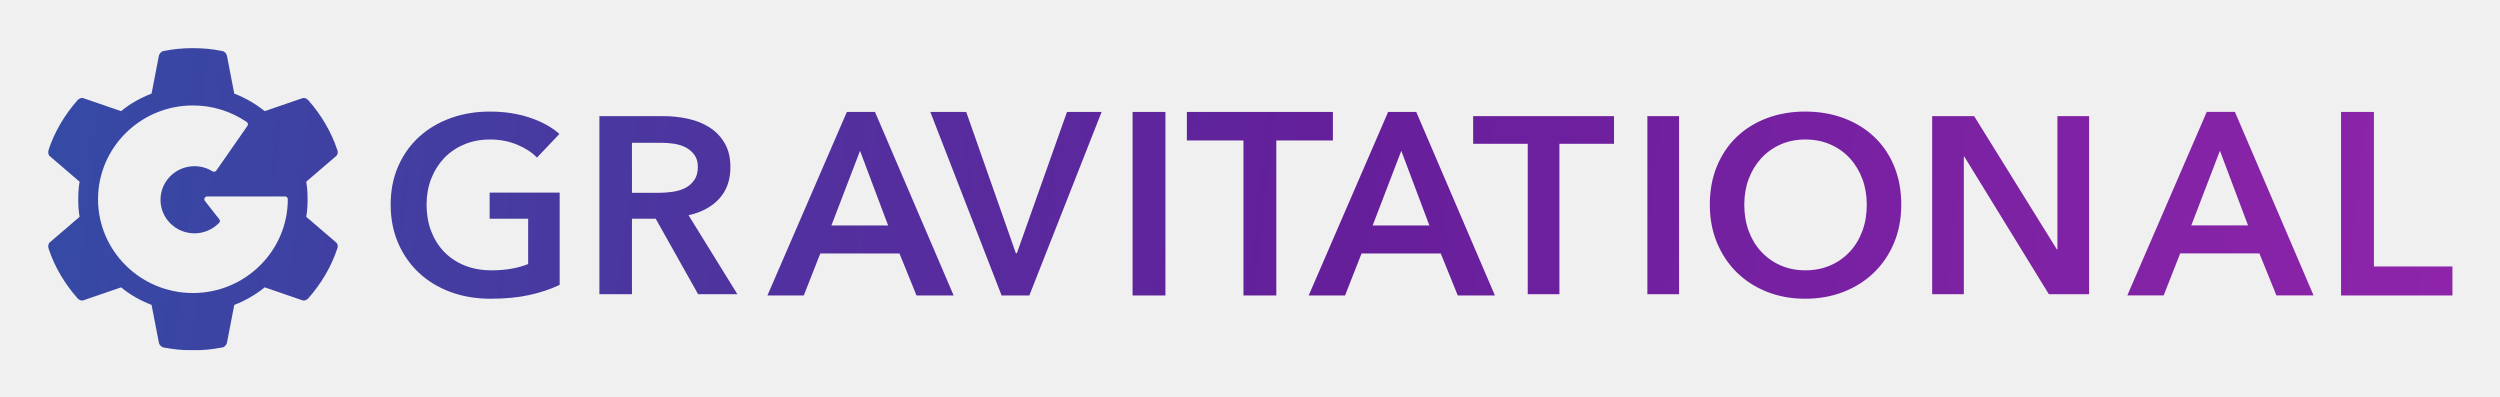
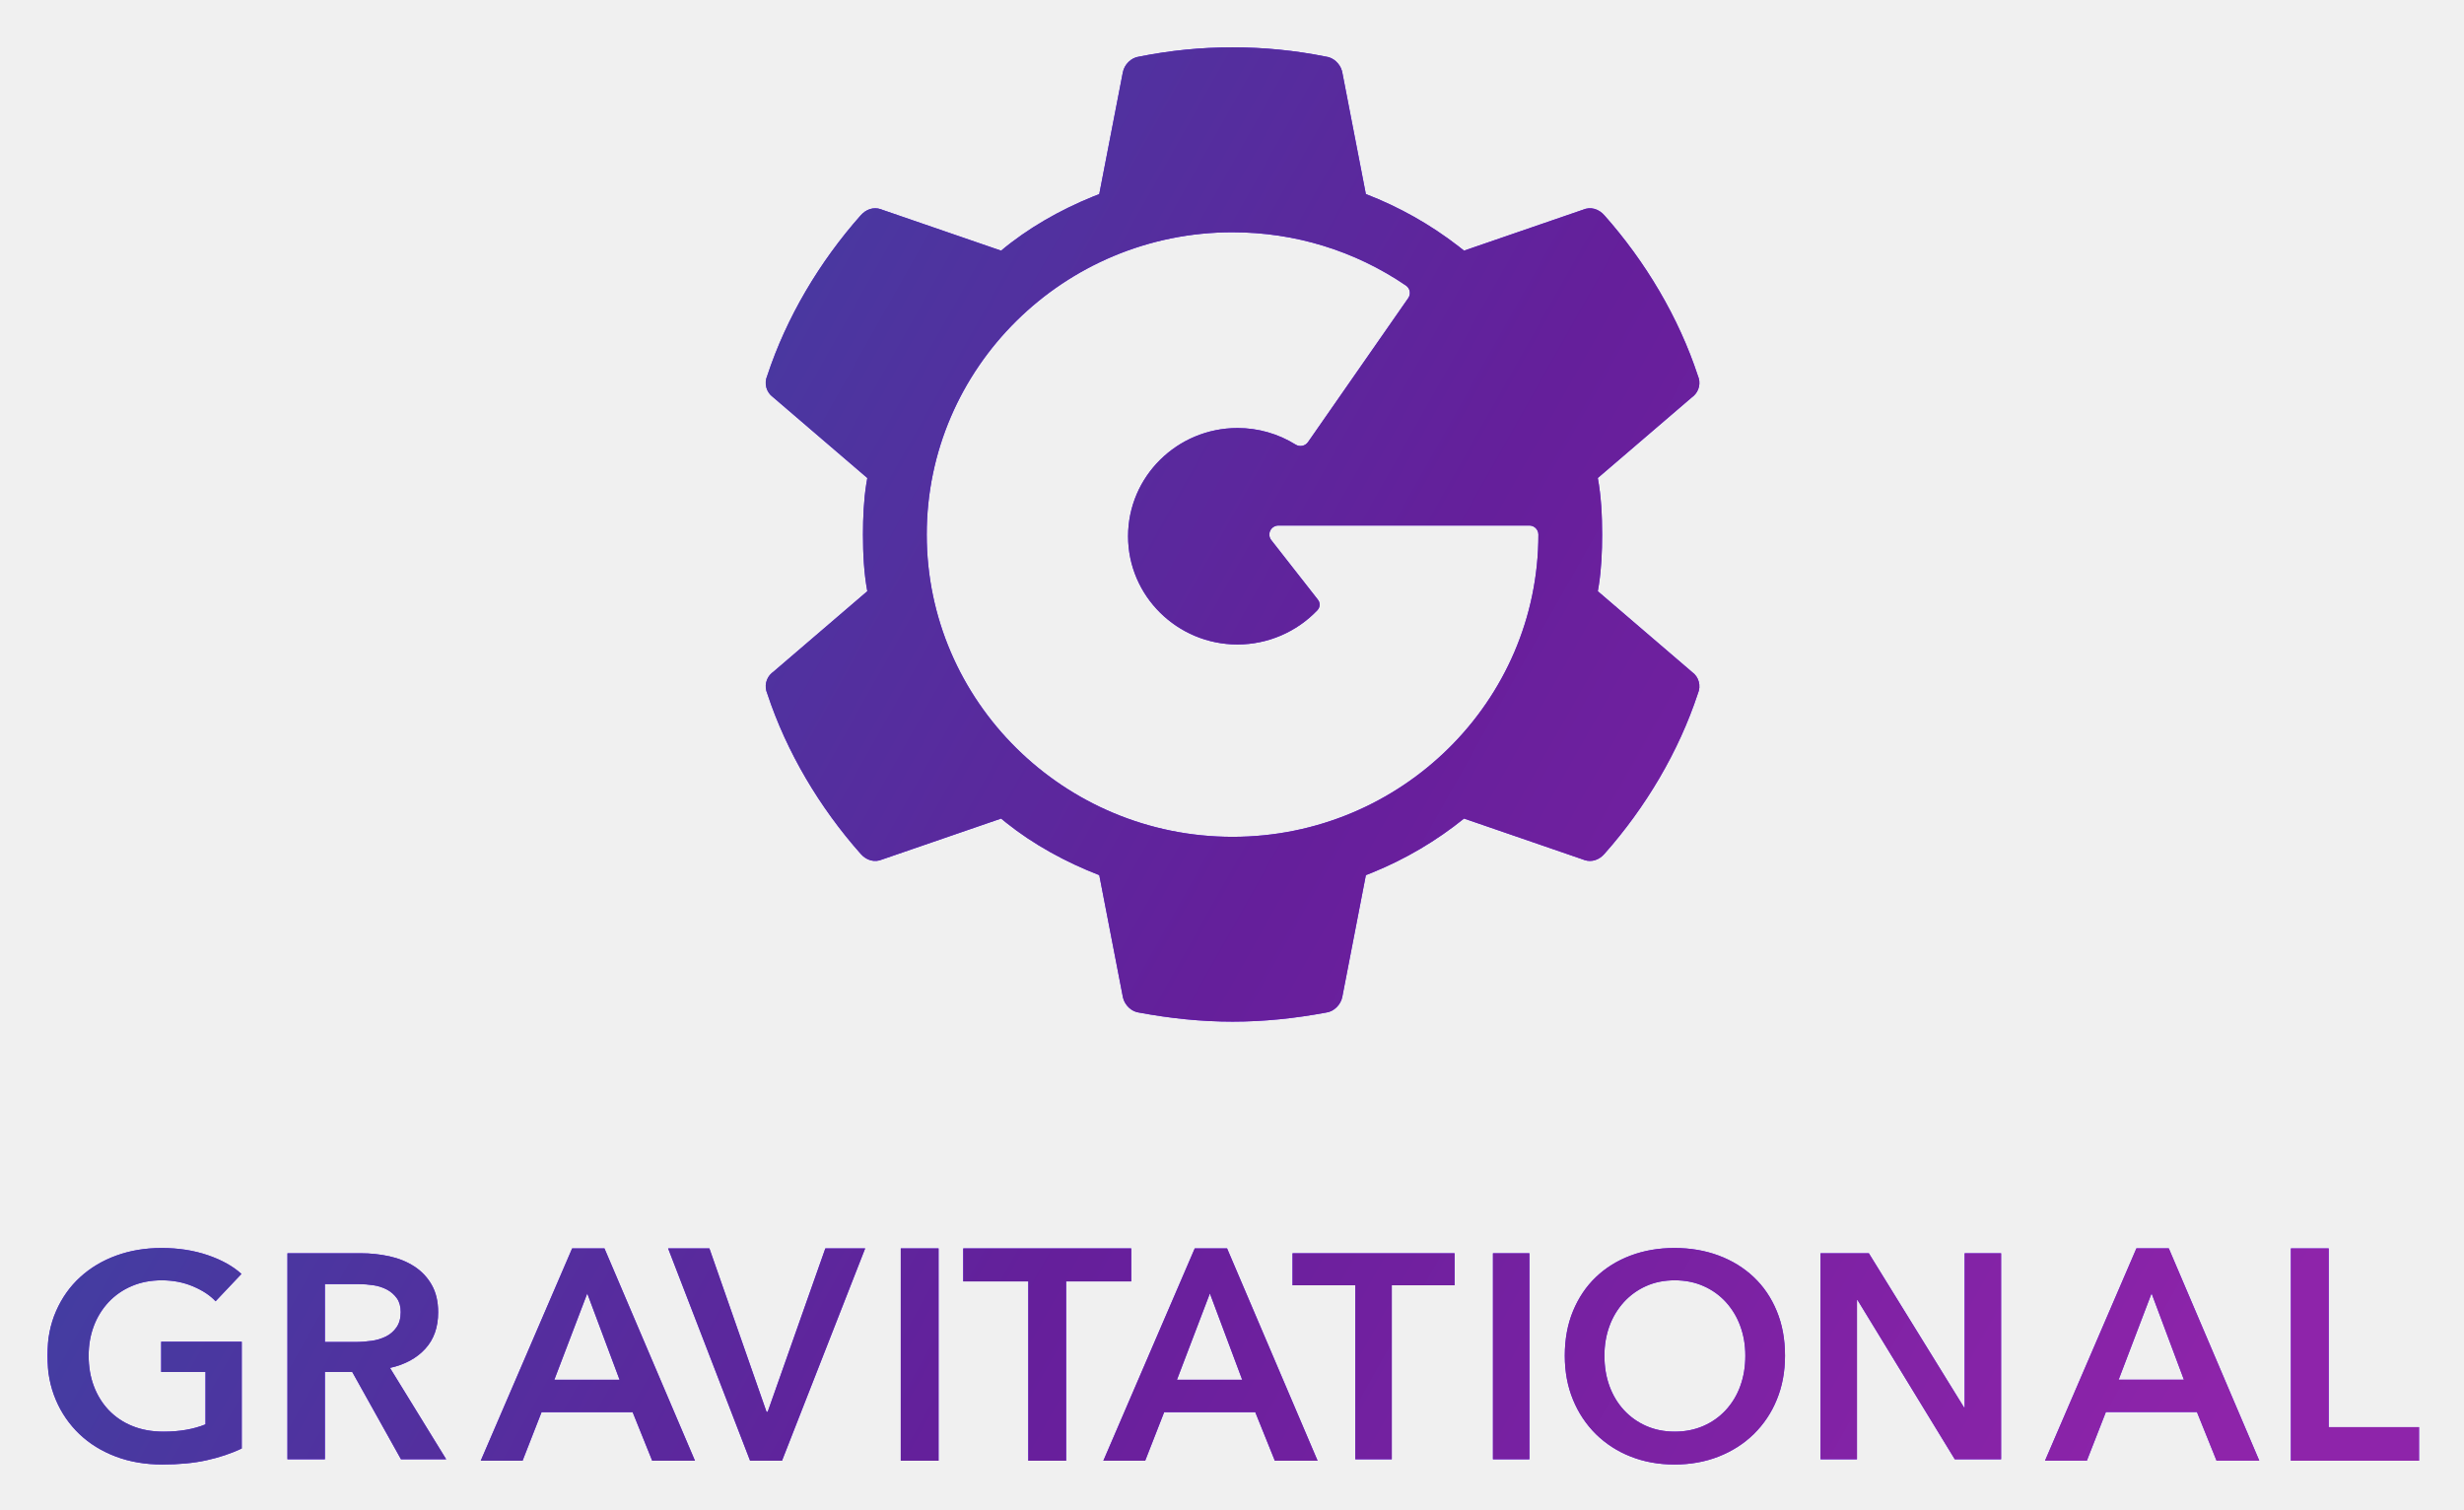
- <svg xmlns="http://www.w3.org/2000/svg" xmlns:xlink="http://www.w3.org/1999/xlink" role="img" viewBox="-10.02 -10.02 521.04 82.54">
+ <svg xmlns="http://www.w3.org/2000/svg" xmlns:xlink="http://www.w3.org/1999/xlink" role="img" viewBox="-4.81 -4.81 250.38 153.38">
  <defs>
-     <path id="a" d="M106.624 49.36c-1.939.908-4.066 1.614-6.382 2.12-2.316.507-4.982.76-7.999.76-3.09 0-5.908-.48-8.458-1.437-2.546-.962-4.736-2.308-6.568-4.037-1.83-1.732-3.258-3.796-4.283-6.19-1.023-2.394-1.533-5.04-1.533-7.942 0-2.97.53-5.652 1.59-8.046 1.058-2.396 2.512-4.433 4.361-6.108 1.848-1.677 4.028-2.972 6.54-3.882 2.516-.91 5.247-1.366 8.192-1.366 3.05 0 5.842.43 8.373 1.288 2.53.856 4.568 1.984 6.111 3.382l-4.685 4.929c-.97-1.05-2.326-1.941-4.067-2.676-1.74-.734-3.633-1.102-5.68-1.102-2.01 0-3.833.35-5.466 1.052-1.634.698-3.025 1.659-4.175 2.88-1.15 1.224-2.04 2.657-2.67 4.302-.626 1.641-.94 3.424-.94 5.347 0 1.994.314 3.821.94 5.48.63 1.66 1.527 3.102 2.693 4.324 1.17 1.223 2.588 2.175 4.26 2.858 1.67.682 3.563 1.024 5.68 1.024 2.908 0 5.44-.437 7.597-1.311v-9.44h-8.027v-5.452h14.596V49.36zm8.281-35.18h13.245c1.796 0 3.536.183 5.223.55 1.689.367 3.188.971 4.497 1.811a9.514 9.514 0 0 1 3.151 3.3c.792 1.363 1.188 3.022 1.188 4.979 0 2.692-.78 4.886-2.342 6.58-1.562 1.697-3.69 2.843-6.382 3.437l10.178 16.462h-8.187l-8.831-15.73h-4.956V51.3h-6.784V14.18zm12.334 15.987c.969 0 1.938-.069 2.908-.209.969-.139 1.838-.4 2.608-.783a5.055 5.055 0 0 0 1.913-1.652c.505-.715.757-1.634.757-2.753 0-1.013-.234-1.843-.701-2.49a5.19 5.19 0 0 0-1.782-1.547c-.717-.385-1.533-.648-2.45-.788a17.748 17.748 0 0 0-2.664-.209h-6.139v10.431h5.55zm39.242-16.856h5.861l16.394 38.248h-7.742l-3.546-8.75h-16.506l-3.44 8.75h-7.578L166.48 13.31zm8.6 23.663l-5.856-15.56-5.969 15.56h11.826zm8.797-23.663h7.477l10.346 29.44h.212l10.447-29.44h7.215L204.51 51.559h-5.783l-14.85-38.248zm42.15 0h6.845v38.248h-6.845V13.31zm23.11 5.941h-11.794v-5.941h30.434v5.941h-11.795V51.56h-6.845V19.252zm30.151-5.941h5.861l16.394 38.248h-7.742l-3.546-8.75H273.75l-3.44 8.75h-7.578l16.557-38.248zm8.6 23.663l-5.856-15.56-5.969 15.56h11.826zm20.496-17.029h-11.378V14.18h29.359v5.766h-11.378V51.3h-6.603V19.945zm24.936-5.766h6.603V51.3h-6.603V14.18zm13.014 18.455c0-2.97.497-5.652 1.493-8.046.998-2.396 2.378-4.433 4.141-6.108 1.766-1.677 3.862-2.972 6.29-3.882 2.43-.91 5.079-1.366 7.946-1.366 2.9 0 5.572.456 8.018 1.366 2.449.91 4.563 2.205 6.345 3.882 1.784 1.675 3.173 3.712 4.168 6.108.998 2.394 1.498 5.077 1.498 8.046 0 2.902-.5 5.548-1.498 7.942-.995 2.394-2.384 4.458-4.168 6.19-1.782 1.73-3.896 3.075-6.345 4.037-2.446.958-5.118 1.438-8.018 1.438-2.867 0-5.516-.48-7.946-1.438-2.428-.962-4.524-2.308-6.29-4.037-1.763-1.732-3.143-3.796-4.141-6.19-.996-2.394-1.493-5.04-1.493-7.942zm7.182 0c0 1.994.304 3.821.914 5.48.612 1.66 1.486 3.102 2.622 4.324a12.09 12.09 0 0 0 4.036 2.858c1.557.682 3.278 1.024 5.166 1.024 1.89 0 3.62-.342 5.192-1.024a11.99 11.99 0 0 0 4.06-2.858c1.138-1.222 2.011-2.664 2.621-4.324.612-1.659.92-3.486.92-5.48 0-1.923-.308-3.706-.92-5.347-.61-1.645-1.474-3.078-2.594-4.301a11.98 11.98 0 0 0-4.037-2.881c-1.572-.701-3.32-1.052-5.242-1.052-1.92 0-3.66.35-5.216 1.052a12.099 12.099 0 0 0-4.01 2.88c-1.119 1.224-1.986 2.657-2.598 4.302-.61 1.641-.914 3.424-.914 5.347zM392.67 14.18h8.752l17.248 27.785h.11V14.18h6.603V51.3h-8.388L399.38 22.622h-.104v28.677h-6.604v-37.12zm57.235-.885h5.862l16.394 38.248h-7.742l-3.547-8.75h-16.506l-3.44 8.75h-7.578l16.557-38.248zm8.601 23.663l-5.857-15.56-5.968 15.56h11.825zm19.387-23.646h6.847V45.51h16.366v6.05h-23.213V13.31zM59.904 40.396c.435.307.591.891.374 1.383-1.246 3.783-3.392 7.382-6.037 10.365-.373.43-.902.583-1.4.369l-7.686-2.645a23.633 23.633 0 0 1-6.348 3.66L37.283 61.4c-.094.492-.53.953-1.059 1.015-1.99.37-3.983.584-6.036.584-2.054 0-4.045-.215-6.037-.584-.53-.062-.964-.523-1.058-1.015l-1.524-7.874c-2.303-.891-4.512-2.121-6.348-3.66l-7.686 2.646c-.498.215-1.027.061-1.4-.37C3.49 49.162 1.343 45.564.098 41.78a1.136 1.136 0 0 1 .373-1.383l6.099-5.228c-.218-1.17-.28-2.43-.28-3.66s.062-2.492.28-3.66l-6.1-5.23a1.136 1.136 0 0 1-.373-1.383c1.244-3.783 3.391-7.381 6.036-10.364.374-.43.903-.584 1.4-.37l7.687 2.645c1.835-1.537 4.045-2.767 6.347-3.66l1.525-7.872c.093-.492.529-.954 1.058-1.015 3.983-.8 8.09-.8 12.073 0 .529.061.965.523 1.058 1.015l1.524 7.872a23.65 23.65 0 0 1 6.348 3.66l7.686-2.645c.498-.215 1.027-.061 1.4.37 2.645 2.982 4.792 6.58 6.037 10.363a1.135 1.135 0 0 1-.374 1.384l-6.098 5.228c.217 1.17.28 2.43.28 3.66s-.063 2.492-.28 3.66l6.098 5.229zM49.372 30.92H33.157a.593.593 0 0 0-.531.327.58.58 0 0 0 .064.615l2.995 3.828v.001a.517.517 0 0 1 0 .692v.002l-.014.014a7.146 7.146 0 0 1-5.16 2.213c-3.905 0-7.08-3.14-7.08-6.998 0-3.859 3.176-6.998 7.08-6.998 1.328 0 2.627.37 3.754 1.071.27.167.623.095.803-.163l6.48-9.31a.58.58 0 0 0-.151-.813 19.827 19.827 0 0 0-11.208-3.444c-10.906 0-19.778 8.77-19.778 19.547 0 10.778 8.872 19.546 19.778 19.546 10.904 0 19.776-8.768 19.776-19.546a.588.588 0 0 0-.592-.584z" />
-     <linearGradient id="b" x1="0%" x2="100%" y1="49.241%" y2="50.681%">
+     <path id="a" d="M11.6 122c1.711 0 3.277.243 4.696.726 1.42.483 2.562 1.119 3.428 1.908l-2.628 2.78c-.544-.592-1.304-1.095-2.281-1.51-.975-.414-2.037-.621-3.186-.621-1.127 0-2.15.198-3.065.593a6.89 6.89 0 0 0-2.342 1.625 7.32 7.32 0 0 0-1.497 2.425c-.351.926-.527 1.932-.527 3.016 0 1.125.176 2.155.527 3.09.353.937.856 1.75 1.51 2.44a6.821 6.821 0 0 0 2.39 1.611c.936.385 1.998.578 3.185.578 1.631 0 3.05-.247 4.261-.74v-5.323h-4.502v-3.075h8.186v10.852c-1.087.512-2.28.91-3.58 1.196-1.298.286-2.794.429-4.486.429-1.732 0-3.313-.27-4.743-.811-1.428-.542-2.656-1.301-3.684-2.277a10.36 10.36 0 0 1-2.402-3.49c-.574-1.35-.86-2.843-.86-4.48 0-1.675.297-3.188.892-4.538.593-1.351 1.409-2.5 2.446-3.444 1.036-.946 2.259-1.677 3.668-2.19 1.411-.513 2.942-.77 4.594-.77zm153.74 0c1.627 0 3.126.257 4.498.77 1.373.513 2.558 1.244 3.558 2.19 1 .944 1.78 2.093 2.338 3.444.56 1.35.84 2.863.84 4.538 0 1.637-.28 3.13-.84 4.48a10.335 10.335 0 0 1-2.338 3.49c-1 .976-2.185 1.735-3.558 2.277-1.372.54-2.871.811-4.498.811-1.608 0-3.093-.27-4.456-.811a10.491 10.491 0 0 1-3.528-2.277 10.478 10.478 0 0 1-2.322-3.49c-.559-1.35-.837-2.843-.837-4.48 0-1.675.278-3.188.837-4.538.56-1.351 1.333-2.5 2.322-3.444.99-.946 2.166-1.677 3.528-2.19 1.363-.513 2.848-.77 4.456-.77zm-108.727.044l9.195 21.571h-4.343l-1.989-4.935H50.22l-1.929 4.935h-4.25l9.286-21.57h3.287zm10.663 0l5.803 16.604h.119l5.859-16.604h4.046l-8.45 21.571h-3.242l-8.328-21.57h4.193zm23.286 0v21.571h-3.84v-21.57h3.84zm19.576 0v3.351h-6.615v18.22h-3.84v-18.22H93.07v-3.35h17.069zm9.743 0l9.195 21.571h-4.342l-1.99-4.935h-9.257l-1.929 4.935h-4.25l9.286-21.57h3.287zm111.94 0v18.16H241v3.411h-13.02v-21.57h3.841zm-16.25-.01l9.195 21.572h-4.342l-1.99-4.935h-9.256l-1.93 4.935h-4.25l9.286-21.571h3.288zm-72.574.5v3.252h-6.381v17.683h-3.704v-17.683h-6.38v-3.252h16.465zm-111.169 0c1.007 0 1.983.104 2.929.31.947.208 1.788.548 2.522 1.022a5.353 5.353 0 0 1 1.768 1.861c.443.769.666 1.704.666 2.808 0 1.518-.438 2.756-1.314 3.712-.876.956-2.069 1.603-3.58 1.938l5.71 9.284h-4.592l-4.953-8.871h-2.78v8.87H24.4v-20.934h7.428zm118.773 0v20.935h-3.704v-20.935h3.704zm34.491 0l9.674 15.67h.061v-15.67h3.704v20.935h-4.704l-9.88-16.174h-.06v16.174h-3.703v-20.935h4.908zm-19.724 2.749c-1.077 0-2.052.198-2.925.593a6.787 6.787 0 0 0-2.248 1.625 7.356 7.356 0 0 0-1.458 2.425c-.342.926-.513 1.932-.513 3.016 0 1.125.171 2.155.513 3.09.344.937.834 1.75 1.47 2.44a6.781 6.781 0 0 0 2.264 1.611c.873.385 1.839.578 2.897.578 1.06 0 2.03-.193 2.913-.578a6.724 6.724 0 0 0 2.276-1.612 7.16 7.16 0 0 0 1.47-2.438c.344-.936.516-1.966.516-3.09 0-1.085-.172-2.09-.515-3.017a7.328 7.328 0 0 0-1.455-2.425 6.72 6.72 0 0 0-2.264-1.625c-.882-.395-1.862-.593-2.94-.593zm-110.503 1.331l-3.348 8.776h6.632l-3.284-8.776zm63.268 0l-3.348 8.776h6.633l-3.285-8.776zm95.69-.01l-3.347 8.776h6.632l-3.285-8.775zm-182.176-.936h-3.443v5.883h3.113c.543 0 1.087-.04 1.63-.118a4.783 4.783 0 0 0 1.464-.442 2.84 2.84 0 0 0 1.072-.931c.283-.404.425-.922.425-1.553 0-.571-.131-1.04-.393-1.404a2.916 2.916 0 0 0-1-.873 4.225 4.225 0 0 0-1.373-.444 9.9 9.9 0 0 0-1.495-.118zM129.923.942c.78.09 1.43.734 1.63 1.45l.033.145 2.395 12.371a37.271 37.271 0 0 1 9.412 5.304l.563.447 12.078-4.155c.783-.34 1.614-.097 2.2.58 4.157 4.687 7.53 10.342 9.487 16.286a1.788 1.788 0 0 1-.464 2.079l-.124.095-9.583 8.216c.342 1.837.44 3.819.44 5.751 0 1.719-.077 3.476-.335 5.135l-.105.617 9.583 8.216c.685.483.93 1.401.59 2.174-1.958 5.945-5.33 11.6-9.488 16.287-.546.632-1.307.883-2.043.64l-.157-.06-12.077-4.157a37.037 37.037 0 0 1-9.3 5.483l-.675.269-2.396 12.372c-.147.773-.831 1.499-1.664 1.595-3.128.58-6.258.918-9.485.918-3.228 0-6.357-.338-9.486-.918-.78-.09-1.43-.734-1.629-1.45l-.034-.145-2.395-12.372c-3.406-1.32-6.681-3.109-9.46-5.33l-.515-.422L84.84 82.52c-.782.338-1.614.097-2.2-.58-4.157-4.687-7.53-10.342-9.487-16.287a1.79 1.79 0 0 1 .464-2.079l.123-.095 9.583-8.215c-.343-1.838-.44-3.819-.44-5.752 0-1.718.077-3.475.335-5.134l.105-.617-9.584-8.216a1.785 1.785 0 0 1-.586-2.175c1.956-5.944 5.33-11.598 9.486-16.286.548-.631 1.308-.884 2.043-.64l.157.06 12.078 4.156c2.715-2.274 5.95-4.12 9.338-5.498l.637-.253 2.396-12.372c.146-.773.831-1.498 1.663-1.595a48.212 48.212 0 0 1 18.97 0zM120.44 18.79c-17.138 0-31.08 13.78-31.08 30.717 0 16.936 13.942 30.715 31.08 30.715 17.135 0 31.076-13.78 31.076-30.715a.925.925 0 0 0-.93-.919h-25.482c-.355 0-.678.2-.835.514a.91.91 0 0 0 .1.967l4.708 6.015-.002.002a.808.808 0 0 1 0 1.088l.001.003-.022.022a11.23 11.23 0 0 1-8.11 3.477c-6.134 0-11.124-4.933-11.124-10.996 0-6.065 4.99-10.998 11.125-10.998 2.088 0 4.129.582 5.9 1.684a.936.936 0 0 0 1.261-.257l10.184-14.631a.913.913 0 0 0-.238-1.277c-5.196-3.54-11.287-5.41-17.612-5.41z" />
+     <linearGradient id="b" x1="0%" x2="100%" y1="31.799%" y2="66.346%">
      <stop offset="0%" stop-color="#354AA4" />
      <stop offset="53.108%" stop-color="#651F9B" />
      <stop offset="100%" stop-color="#8E24AA" />
    </linearGradient>
  </defs>
  <g fill="none" fill-rule="evenodd">
    <mask id="c" fill="#fff">
      <use xlink:href="#a" />
    </mask>
+     <use fill="#651FFF" fill-rule="nonzero" xlink:href="#a" />
    <g fill="url(#b)" mask="url(#c)">
-       <path d="M.028 0h504v63h-504z" />
+       <path d="M.043 0h245v150h-245z" />
    </g>
  </g>
</svg>
